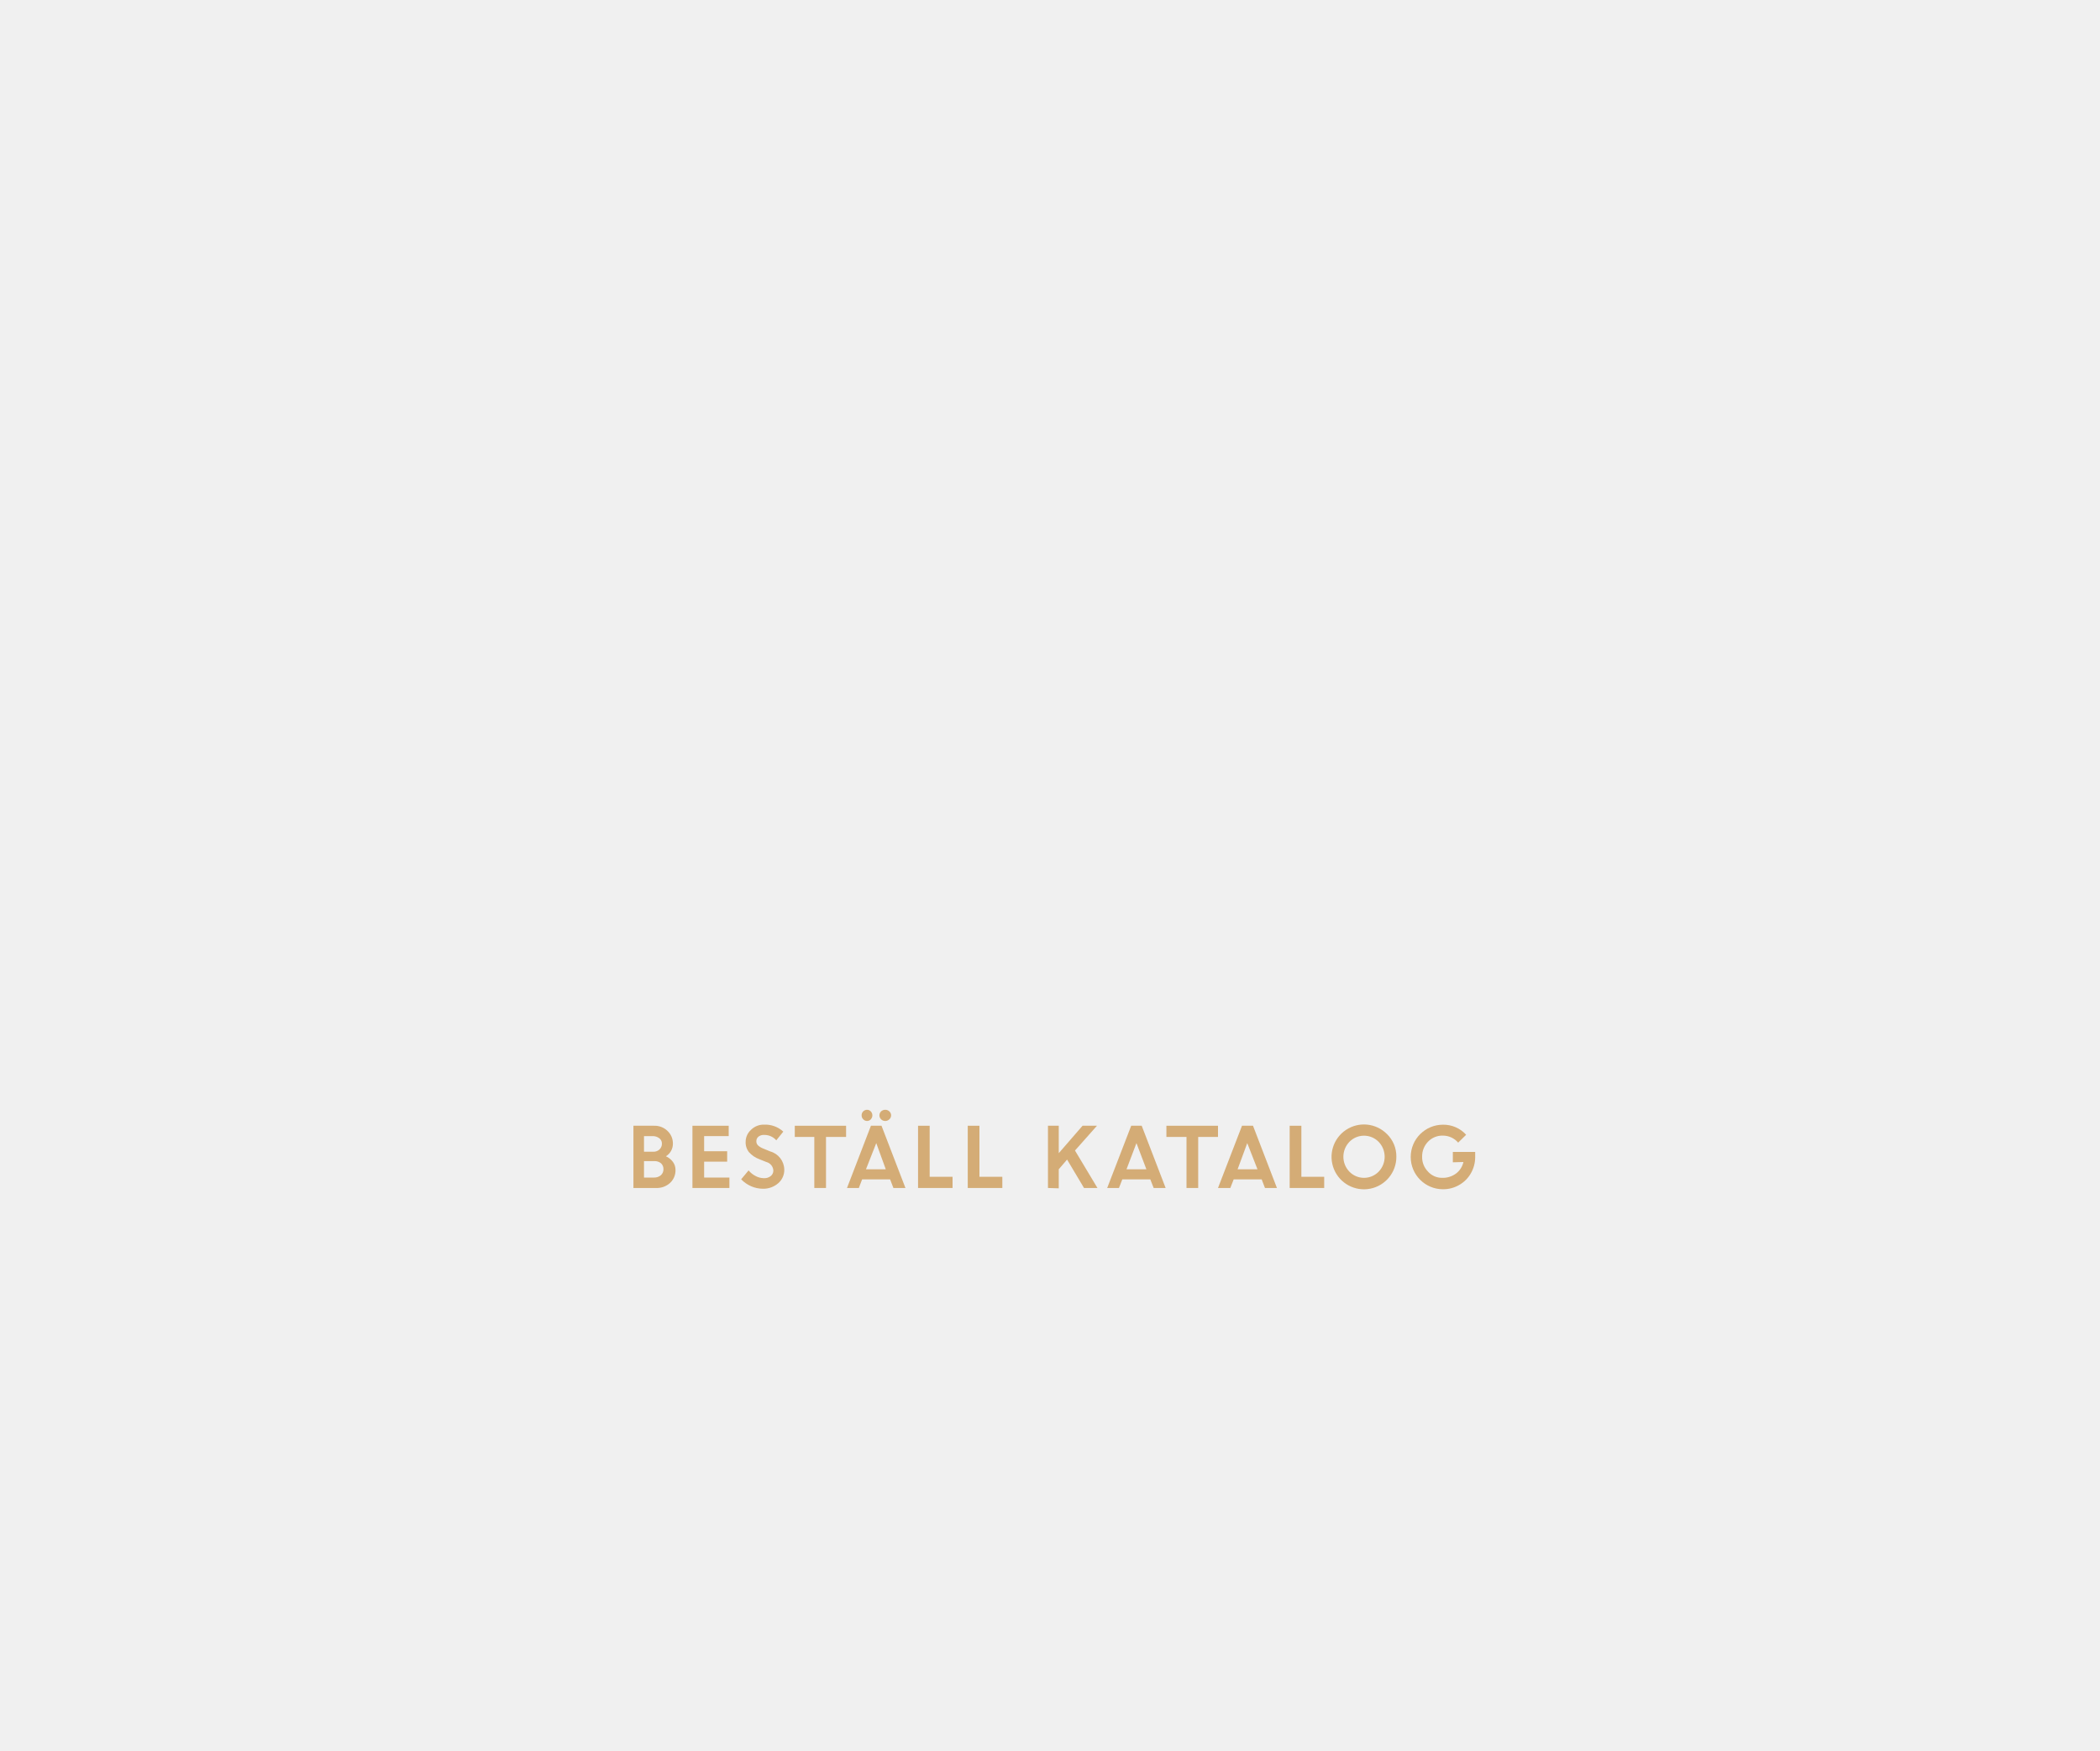
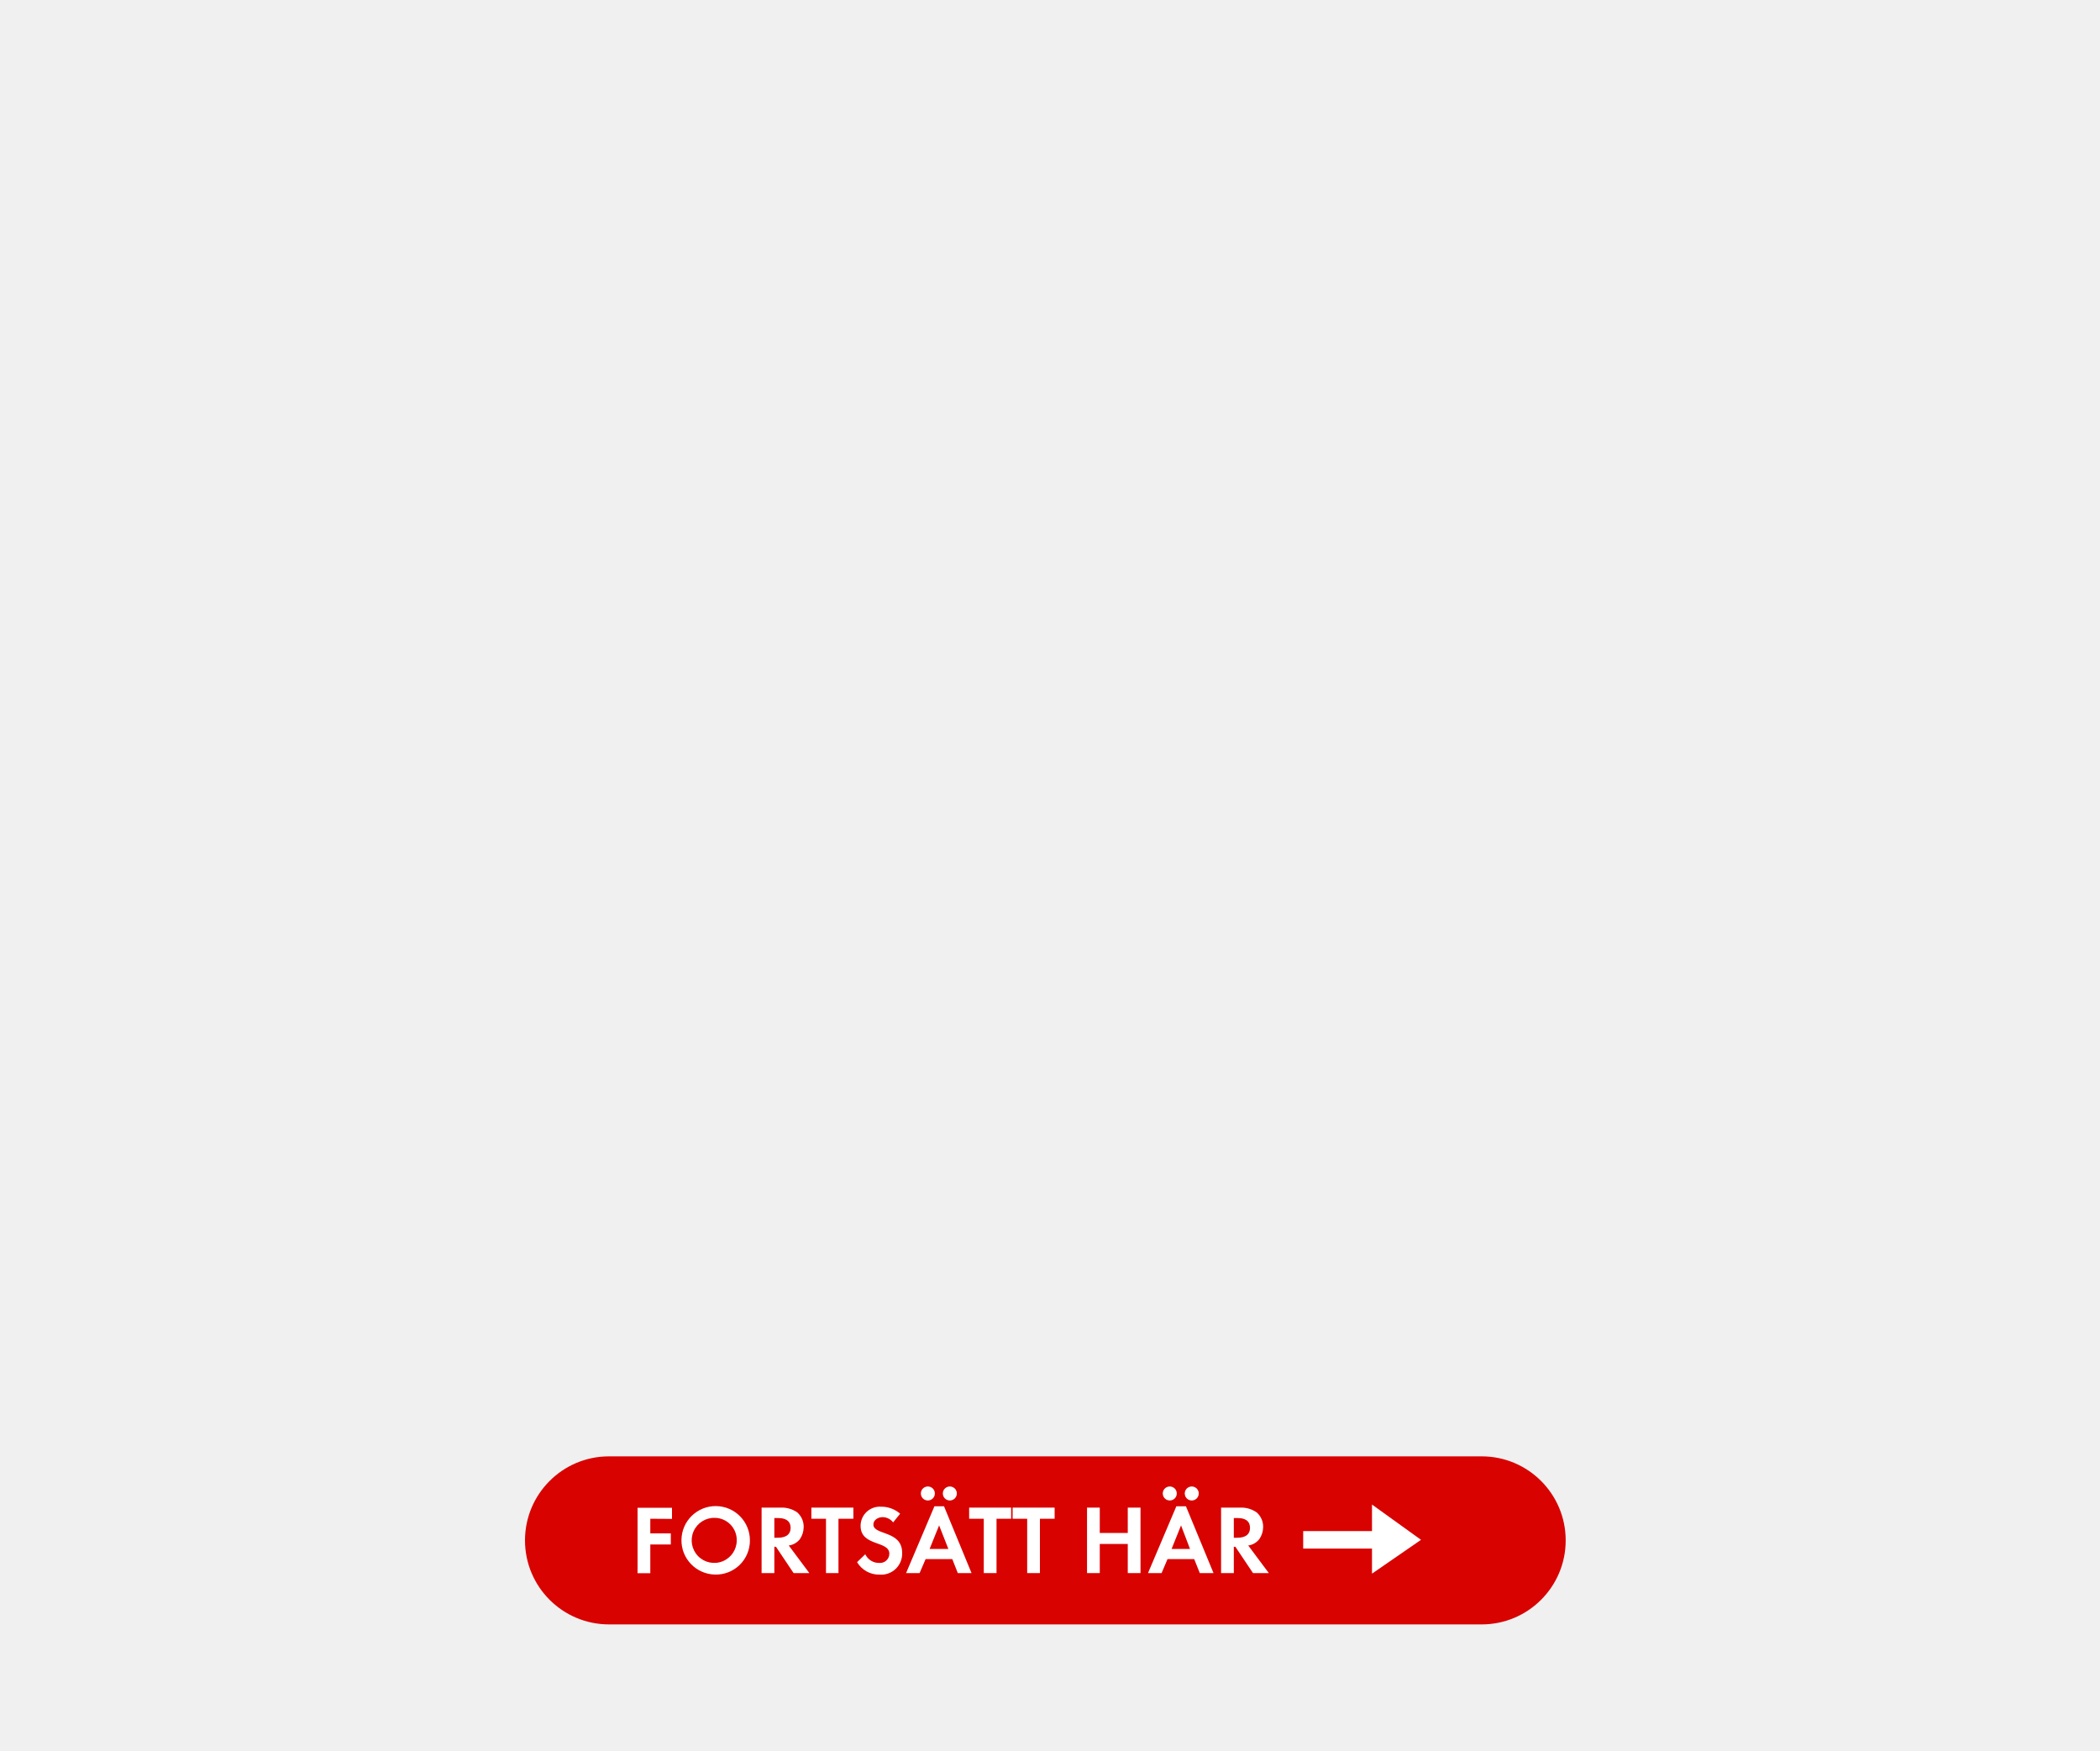
<svg xmlns="http://www.w3.org/2000/svg" id="Layer_1" data-name="Layer 1" viewBox="0 0 300 250">
  <defs>
-     <style>.cls-1{fill:#d4ac76;}</style>
+     <style>.cls-1{fill:#d80201;}.cls-2{fill:#fff;}</style>
  </defs>
-   <path class="cls-1" d="M90.49,169.67v-8.89h2.93a2.64,2.64,0,0,1,1.94.74,2.45,2.45,0,0,1,.77,1.83,2.09,2.09,0,0,1-1,1.79,2.53,2.53,0,0,1,1,.8,1.91,1.91,0,0,1,.37,1.13,2.44,2.44,0,0,1-.78,1.88,2.8,2.8,0,0,1-2,.72Zm2.73-7.41H92v2.23h1.33a1.22,1.22,0,0,0,.89-.33,1.12,1.12,0,0,0,.34-.82.93.93,0,0,0-.38-.78A1.54,1.54,0,0,0,93.22,162.26Zm.26,3.57H92v2.35h1.41a1.46,1.46,0,0,0,1-.33,1.14,1.14,0,0,0,.37-.86,1.12,1.12,0,0,0-.35-.85A1.42,1.42,0,0,0,93.48,165.83Z" />
-   <path class="cls-1" d="M103.88,165.91h-3.29v2.27h3.61v1.49H98.92v-8.89h5.18v1.48h-3.51v2.16h3.29Z" />
-   <path class="cls-1" d="M109,169.78a4.32,4.32,0,0,1-1.68-.35,4.46,4.46,0,0,1-1.44-1l1.06-1.27a3.22,3.22,0,0,0,1,.8,2.56,2.56,0,0,0,1.17.31,1.43,1.43,0,0,0,1-.31,1,1,0,0,0,.37-.76,1.33,1.33,0,0,0-1-1.24l-1-.4a3.71,3.71,0,0,1-1.48-1,2.24,2.24,0,0,1-.48-1.51,2.3,2.3,0,0,1,.76-1.68,2.56,2.56,0,0,1,1.88-.75,3.83,3.83,0,0,1,2.74,1l-1,1.24a2.27,2.27,0,0,0-1.76-.77,1.17,1.17,0,0,0-.79.25.8.8,0,0,0-.3.63.81.81,0,0,0,.23.61,2.44,2.44,0,0,0,.76.46l1,.41a2.74,2.74,0,0,1,2,2.57,2.5,2.5,0,0,1-.83,1.94A3.24,3.24,0,0,1,109,169.78Z" />
-   <path class="cls-1" d="M113.54,162.38v-1.6h7.33v1.6H118v7.29h-1.67v-7.29Z" />
-   <path class="cls-1" d="M121,169.67l3.42-8.89h1.51l3.42,8.89h-1.72l-.47-1.23h-4l-.47,1.23Zm3.41-9.81a.74.74,0,0,1-1.09,0,.74.74,0,0,1-.23-.57.76.76,0,0,1,.22-.56.8.8,0,0,1,.55-.23.74.74,0,0,1,.54.23.82.82,0,0,1,0,1.13Zm.77,3.4L123.71,167h2.83Zm1.87-3.4a.81.81,0,0,1-.59.24.82.82,0,0,1-.59-.24.79.79,0,0,1,0-1.13.86.86,0,0,1,.59-.23.84.84,0,0,1,.59.23.76.76,0,0,1,0,1.13Z" />
-   <path class="cls-1" d="M131.15,169.67v-8.89h1.66v7.29h3.27v1.6Z" />
-   <path class="cls-1" d="M138.25,169.67v-8.89h1.67v7.29h3.27v1.6Z" />
-   <path class="cls-1" d="M149.71,169.67v-8.89h1.54v3.92l3.4-3.92h2.06l-3.14,3.54,3.21,5.35h-1.92l-2.42-4.06L151.25,167v2.72Z" />
-   <path class="cls-1" d="M158.17,169.67l3.43-8.89h1.5l3.42,8.89h-1.71l-.48-1.23h-4l-.48,1.23Zm4.18-6.41L160.93,167h2.84Z" />
-   <path class="cls-1" d="M166.63,162.38v-1.6H174v1.6h-2.83v7.29h-1.67v-7.29Z" />
-   <path class="cls-1" d="M174,169.67l3.43-8.89H179l3.42,8.89h-1.71l-.47-1.23h-4l-.48,1.23Zm4.18-6.41L176.8,167h2.84Z" />
-   <path class="cls-1" d="M184.24,169.67v-8.89h1.67v7.29h3.26v1.6Z" />
-   <path class="cls-1" d="M199.48,165.22a4.63,4.63,0,1,1-1.35-3.26A4.42,4.42,0,0,1,199.48,165.22Zm-6.71,2.12a2.92,2.92,0,0,0,4.18,0,3.07,3.07,0,0,0,0-4.26,2.92,2.92,0,0,0-4.18,0,3.07,3.07,0,0,0,0,4.26Z" />
-   <path class="cls-1" d="M207.55,166v-1.48h3.19v.76a4.61,4.61,0,0,1-.65,2.35,4.43,4.43,0,0,1-1.69,1.64,4.56,4.56,0,0,1-2.26.58,4.61,4.61,0,1,1,0-9.22,4.37,4.37,0,0,1,3.31,1.44l-1.14,1.12a2.87,2.87,0,0,0-2.18-1,2.83,2.83,0,0,0-2.13.87,3,3,0,0,0-.84,2.14,2.93,2.93,0,0,0,.85,2.14,2.67,2.67,0,0,0,2,.88,3.16,3.16,0,0,0,2-.62,2.8,2.8,0,0,0,1.05-1.64Z" />
+   <rect class="cls-1" x="75" y="208" width="148.67" height="24" rx="12" />
+   <path class="cls-2" d="M92.9,216.91V219h2.93v1.58H92.9v4.11H91.08v-9.35H96v1.59Z" />
+   <path class="cls-2" d="M102.13,224.88a4.89,4.89,0,1,1,5-4.88A4.85,4.85,0,0,1,102.13,224.88Zm0-8.1a3.22,3.22,0,1,0,3.12,3.21A3.17,3.17,0,0,0,102.13,216.78Z" />
+   <path class="cls-2" d="M113.37,224.67l-2.52-3.76h-.23v3.76H108.8v-9.35h2.71a3.86,3.86,0,0,1,2.38.68,2.72,2.72,0,0,1,.92,2.1,3.08,3.08,0,0,1-.53,1.71,2.43,2.43,0,0,1-1.6.92l2.94,3.94Zm-2.2-7.86h-.55v2.81h.52c.94,0,1.8-.33,1.8-1.41S112.11,216.81,111.17,216.81Z" />
+   <path class="cls-2" d="M119.78,216.91v7.76H118v-7.76h-2.09v-1.59h6v1.59Z" />
+   <path class="cls-2" d="M125.65,224.89a3.64,3.64,0,0,1-3.21-1.78l1.17-1.13a2.15,2.15,0,0,0,2,1.24,1.33,1.33,0,0,0,1.44-1.31c0-1.92-4.11-1-4.11-4a2.74,2.74,0,0,1,2.92-2.72,4.06,4.06,0,0,1,2.73,1l-1,1.24a1.91,1.91,0,0,0-1.52-.75c-.6,0-1.3.38-1.3,1.05,0,1.58,4.11.8,4.11,4.06A3,3,0,0,1,125.65,224.89Z" />
+   <path class="cls-2" d="M136.83,224.67l-.79-2h-3.81l-.86,2h-1.93l4.05-9.54h1.37l3.93,9.54Zm-4.28-10.37a1,1,0,0,1-1-1,1,1,0,0,1,2,0A1,1,0,0,1,132.55,214.3Zm1.61,3.56-1.36,3.36h2.68Zm1.53-3.56a1,1,0,0,1-1-1,1,1,0,1,1,1,1Z" />
+   <path class="cls-2" d="M142.36,216.91v7.76h-1.82v-7.76h-2.09v-1.59h6v1.59Z" />
+   <path class="cls-2" d="M148.56,216.91v7.76h-1.82v-7.76h-2.08v-1.59h6v1.59Z" />
+   <path class="cls-2" d="M161.11,224.67v-4.16h-4v4.16h-1.82v-9.35h1.82v3.62h4v-3.62h1.82v9.35Z" />
+   <path class="cls-2" d="M171.4,224.67l-.8-2h-3.81l-.85,2H164l4.05-9.54h1.37l3.94,9.54Zm-4.29-10.37a1,1,0,0,1-1-1,1,1,0,1,1,1,1Zm1.61,3.56-1.35,3.36H170Zm1.53-3.56a1,1,0,0,1-1-1,1,1,0,0,1,2,0A1,1,0,0,1,170.25,214.3Z" />
+   <path class="cls-2" d="M179,224.67l-2.52-3.76h-.22v3.76h-1.82v-9.35h2.7a3.84,3.84,0,0,1,2.38.68,2.7,2.7,0,0,1,.93,2.1,3.09,3.09,0,0,1-.54,1.71,2.43,2.43,0,0,1-1.59.92l2.94,3.94Zm-2.19-7.86h-.55v2.81h.52c.94,0,1.79-.33,1.79-1.41S177.75,216.81,176.82,216.81Z" />
+   <polygon class="cls-2" points="196 221.17 186.17 221.17 186.17 218.67 196 218.67 196 214.88 203 219.92 196 224.75 196 221.17" />
</svg>
